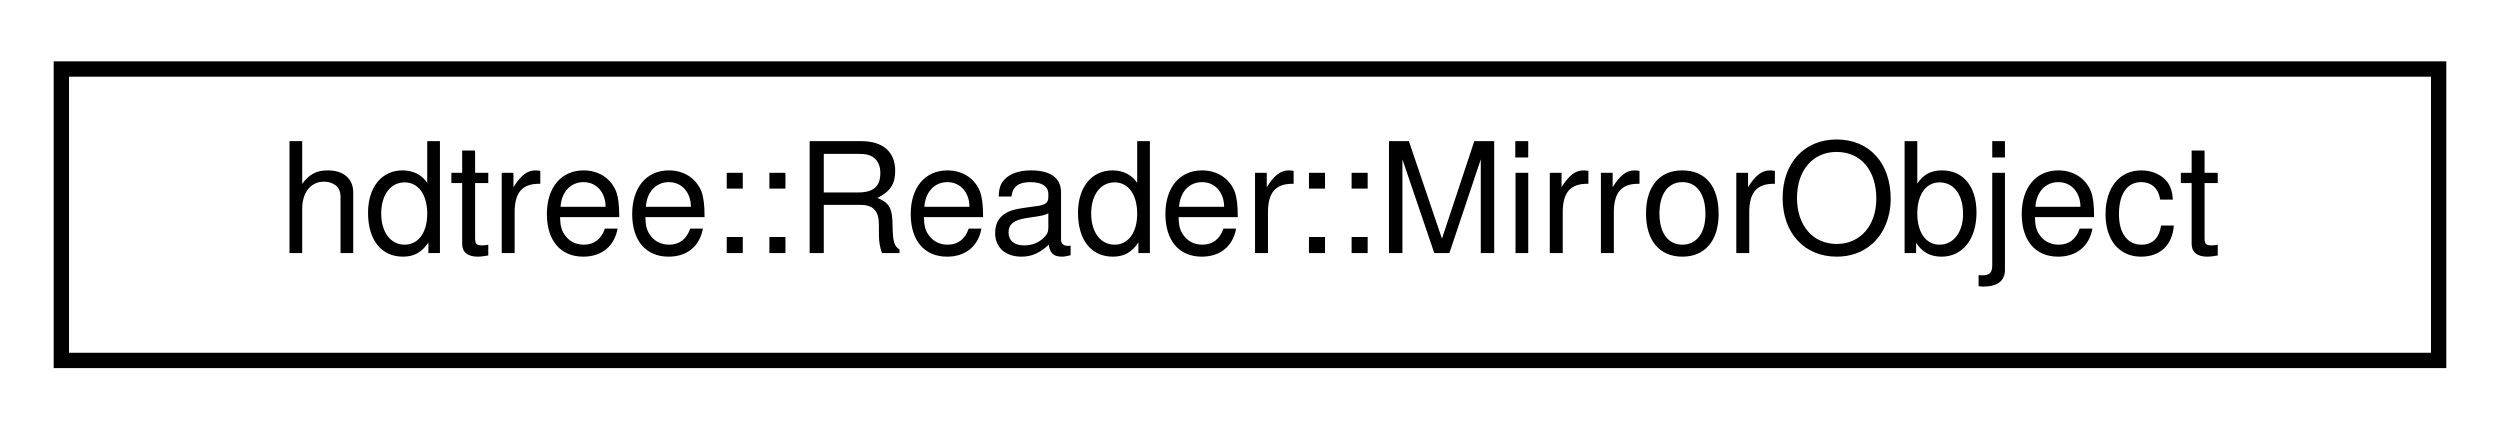
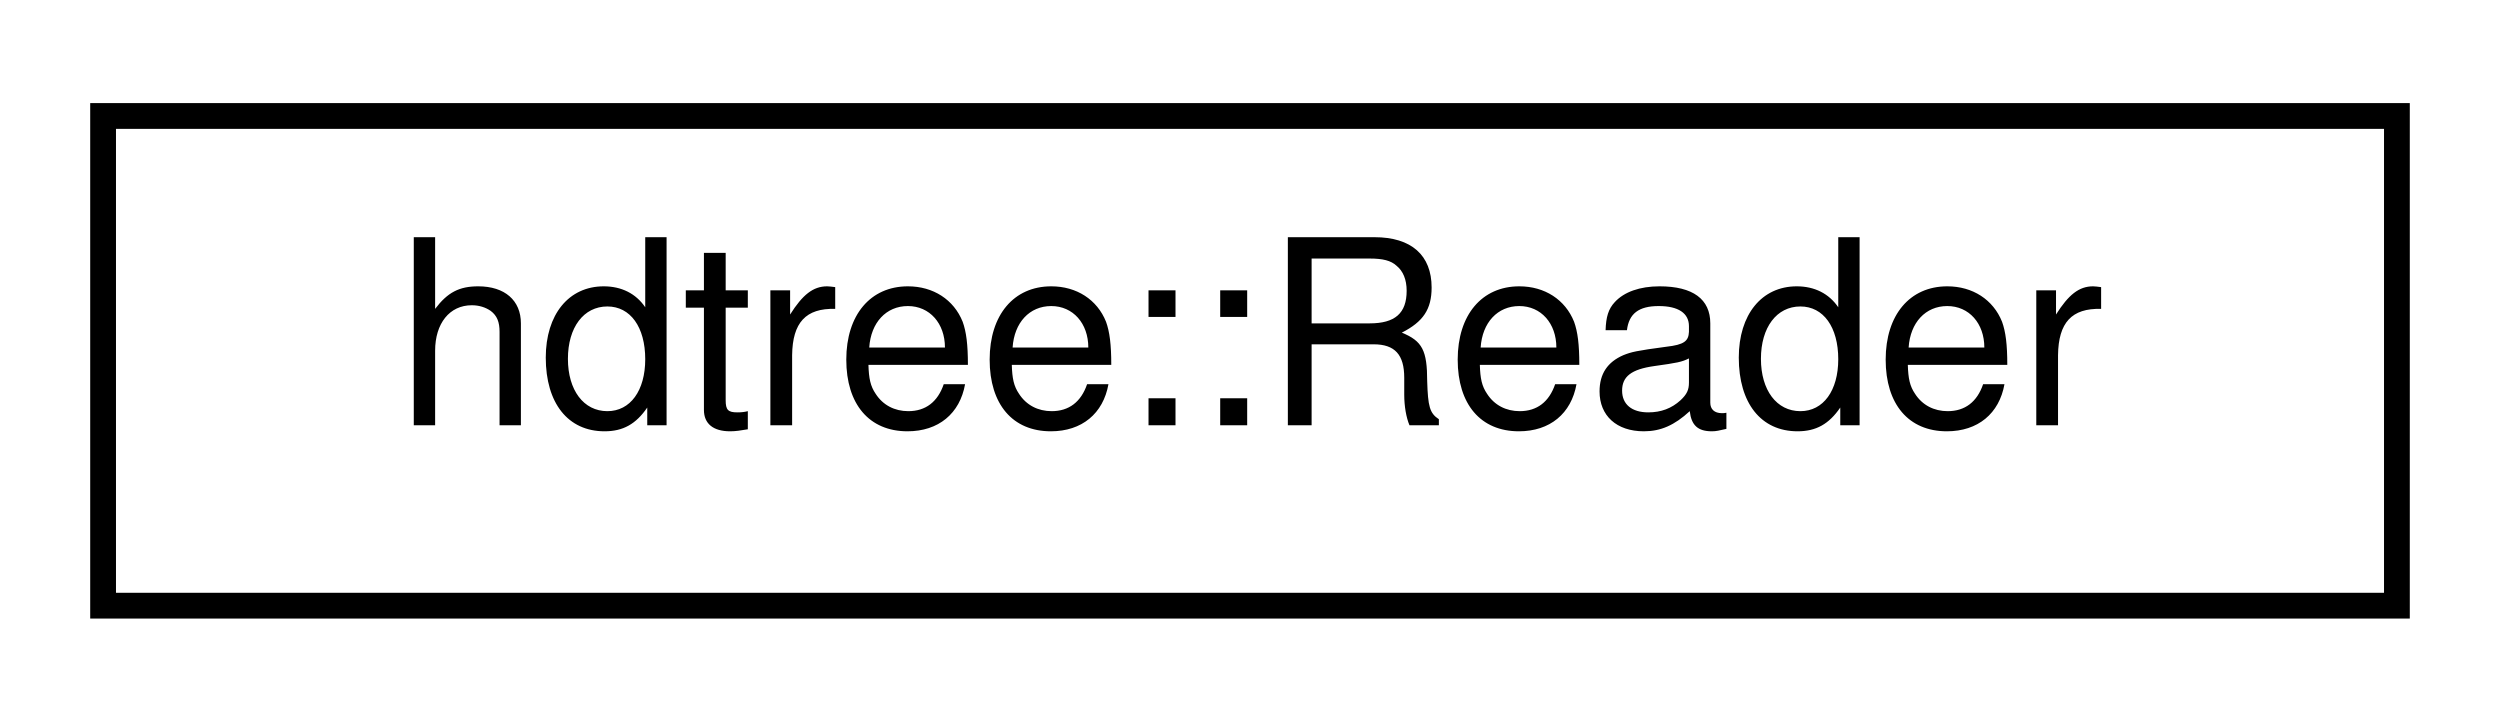
- <svg xmlns="http://www.w3.org/2000/svg" xmlns:xlink="http://www.w3.org/1999/xlink" width="163pt" height="28pt" viewBox="0.00 0.00 163.00 28.00">
+ <svg xmlns="http://www.w3.org/2000/svg" xmlns:xlink="http://www.w3.org/1999/xlink" width="97pt" height="28pt" viewBox="0.00 0.00 97.00 28.00">
  <g id="graph0" class="graph" transform="scale(1 1) rotate(0) translate(4 24)">
    <g id="node1" class="node">
      <g id="a_node1">
-         <a xlink:href="classhdtree_1_1Reader_1_1MirrorObject.html" target="_top" xlink:title="A mirror event object.">
-           <polygon fill="none" stroke="black" points="0,-0.5 0,-19.5 155,-19.5 155,-0.5 0,-0.5" />
-           <text text-anchor="middle" x="77.5" y="-7.5" font-family="Helvetica,sans-Serif" font-size="10.00">hdtree::Reader::MirrorObject</text>
+         <a xlink:href="classhdtree_1_1Reader.html" target="_top" xlink:title="Reading a file generated by fire.">
+           <polygon fill="none" stroke="black" points="0,-0.5 0,-19.5 89,-19.5 89,-0.5 0,-0.5" />
+           <text text-anchor="middle" x="44.5" y="-7.5" font-family="Helvetica,sans-Serif" font-size="10.00">hdtree::Reader</text>
        </a>
      </g>
    </g>
  </g>
</svg>
